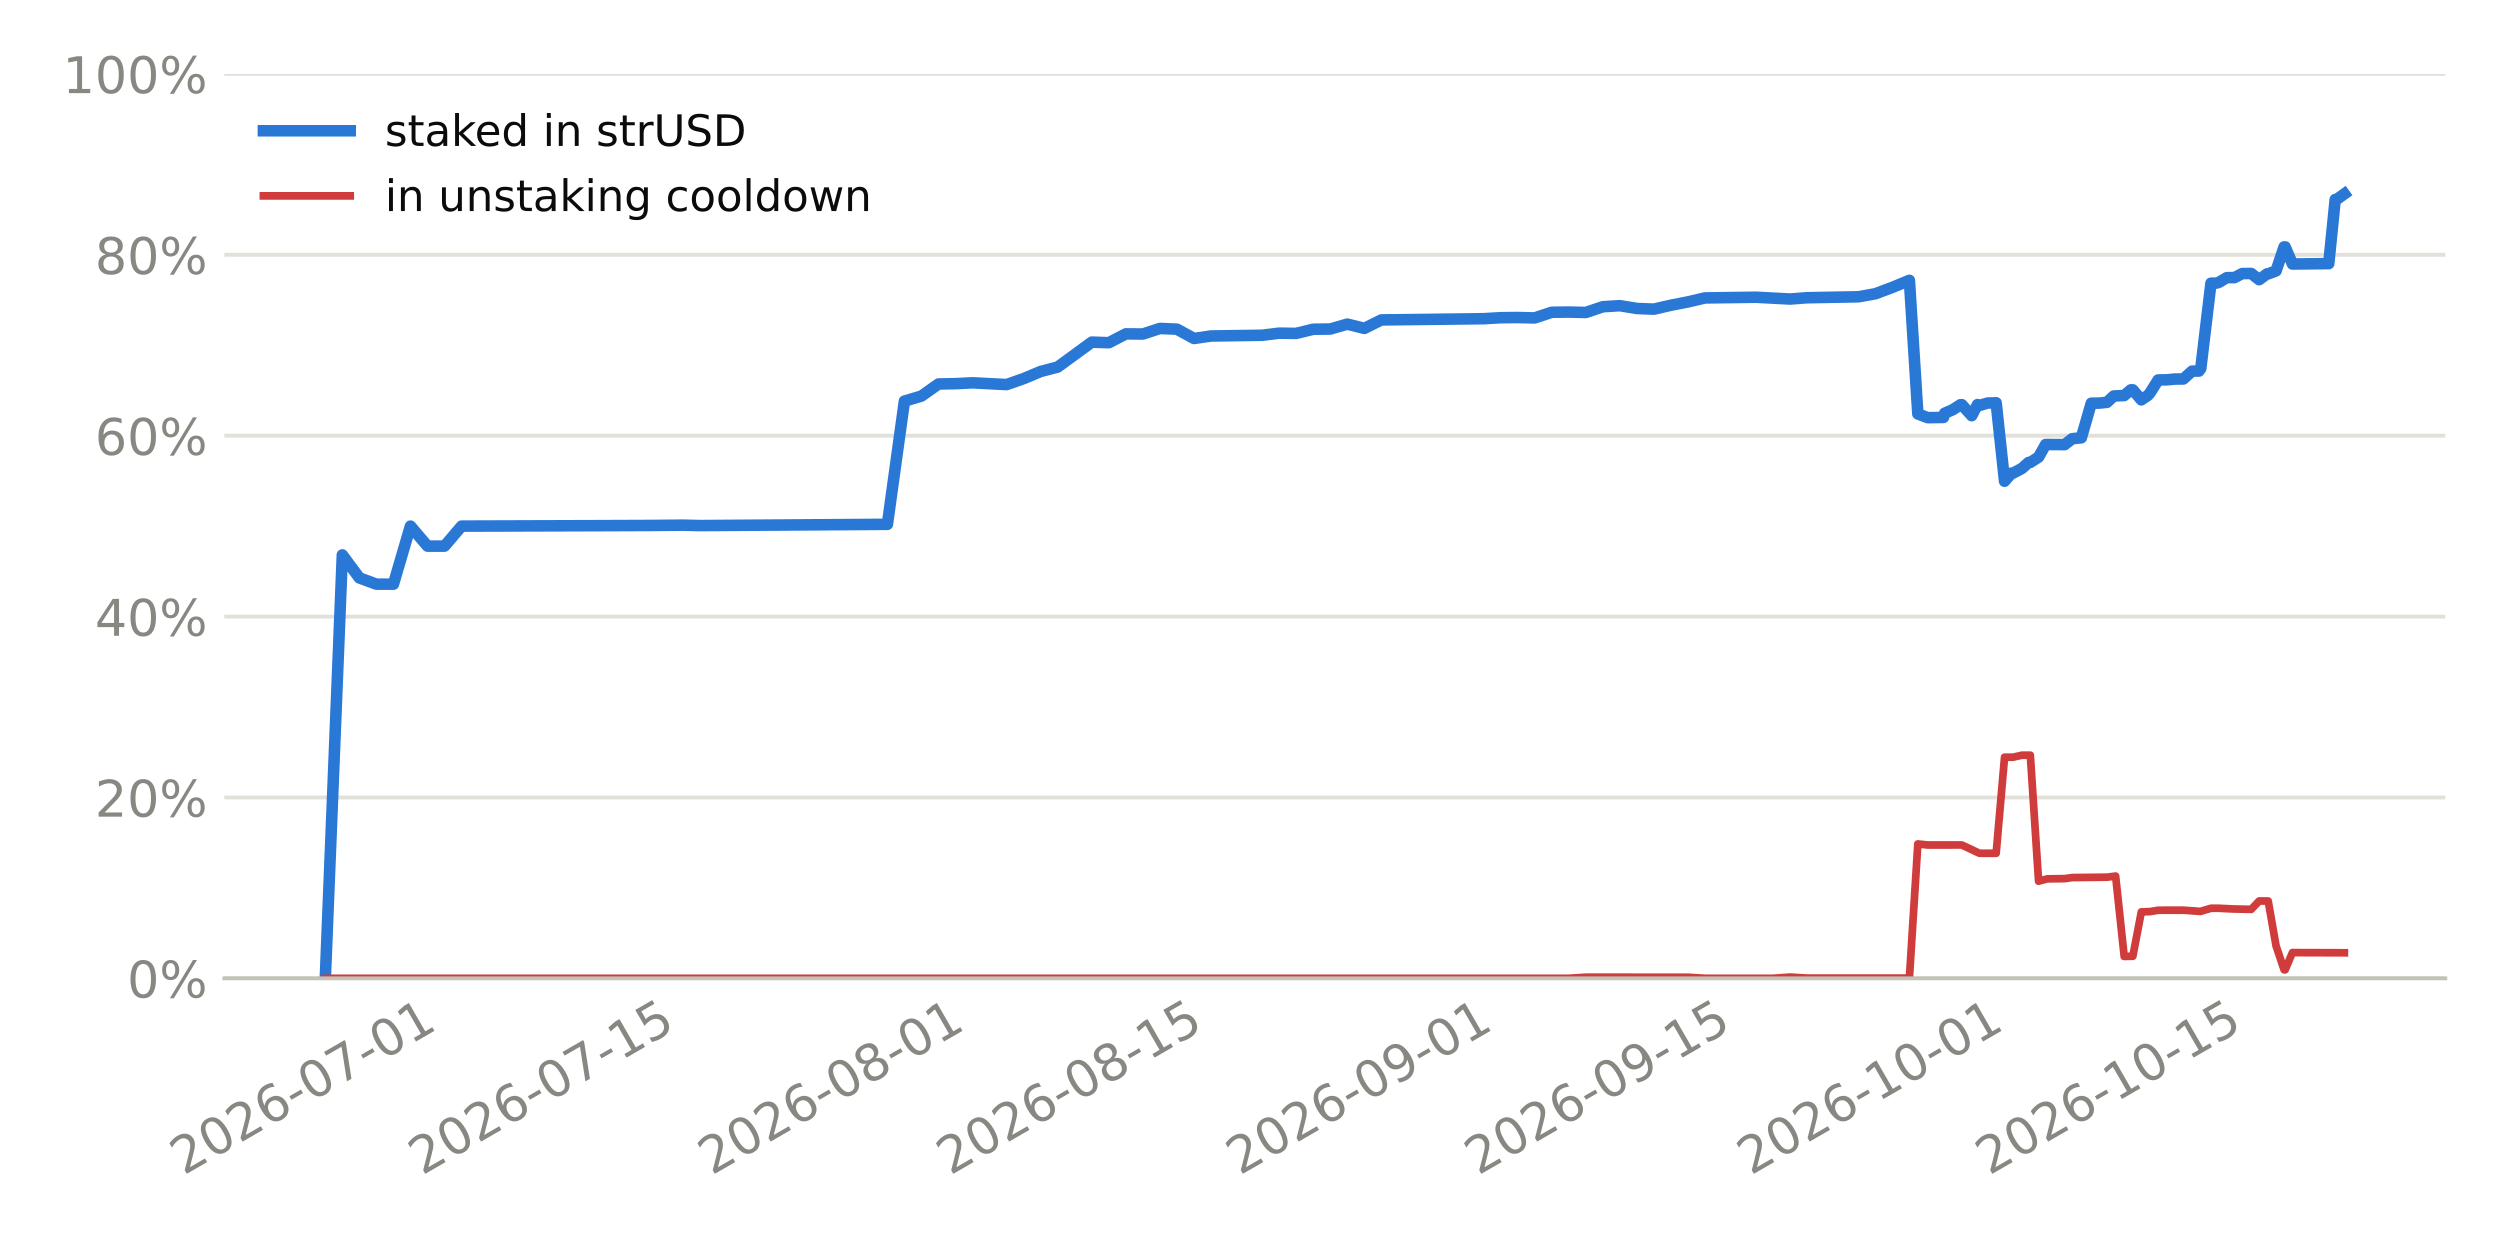
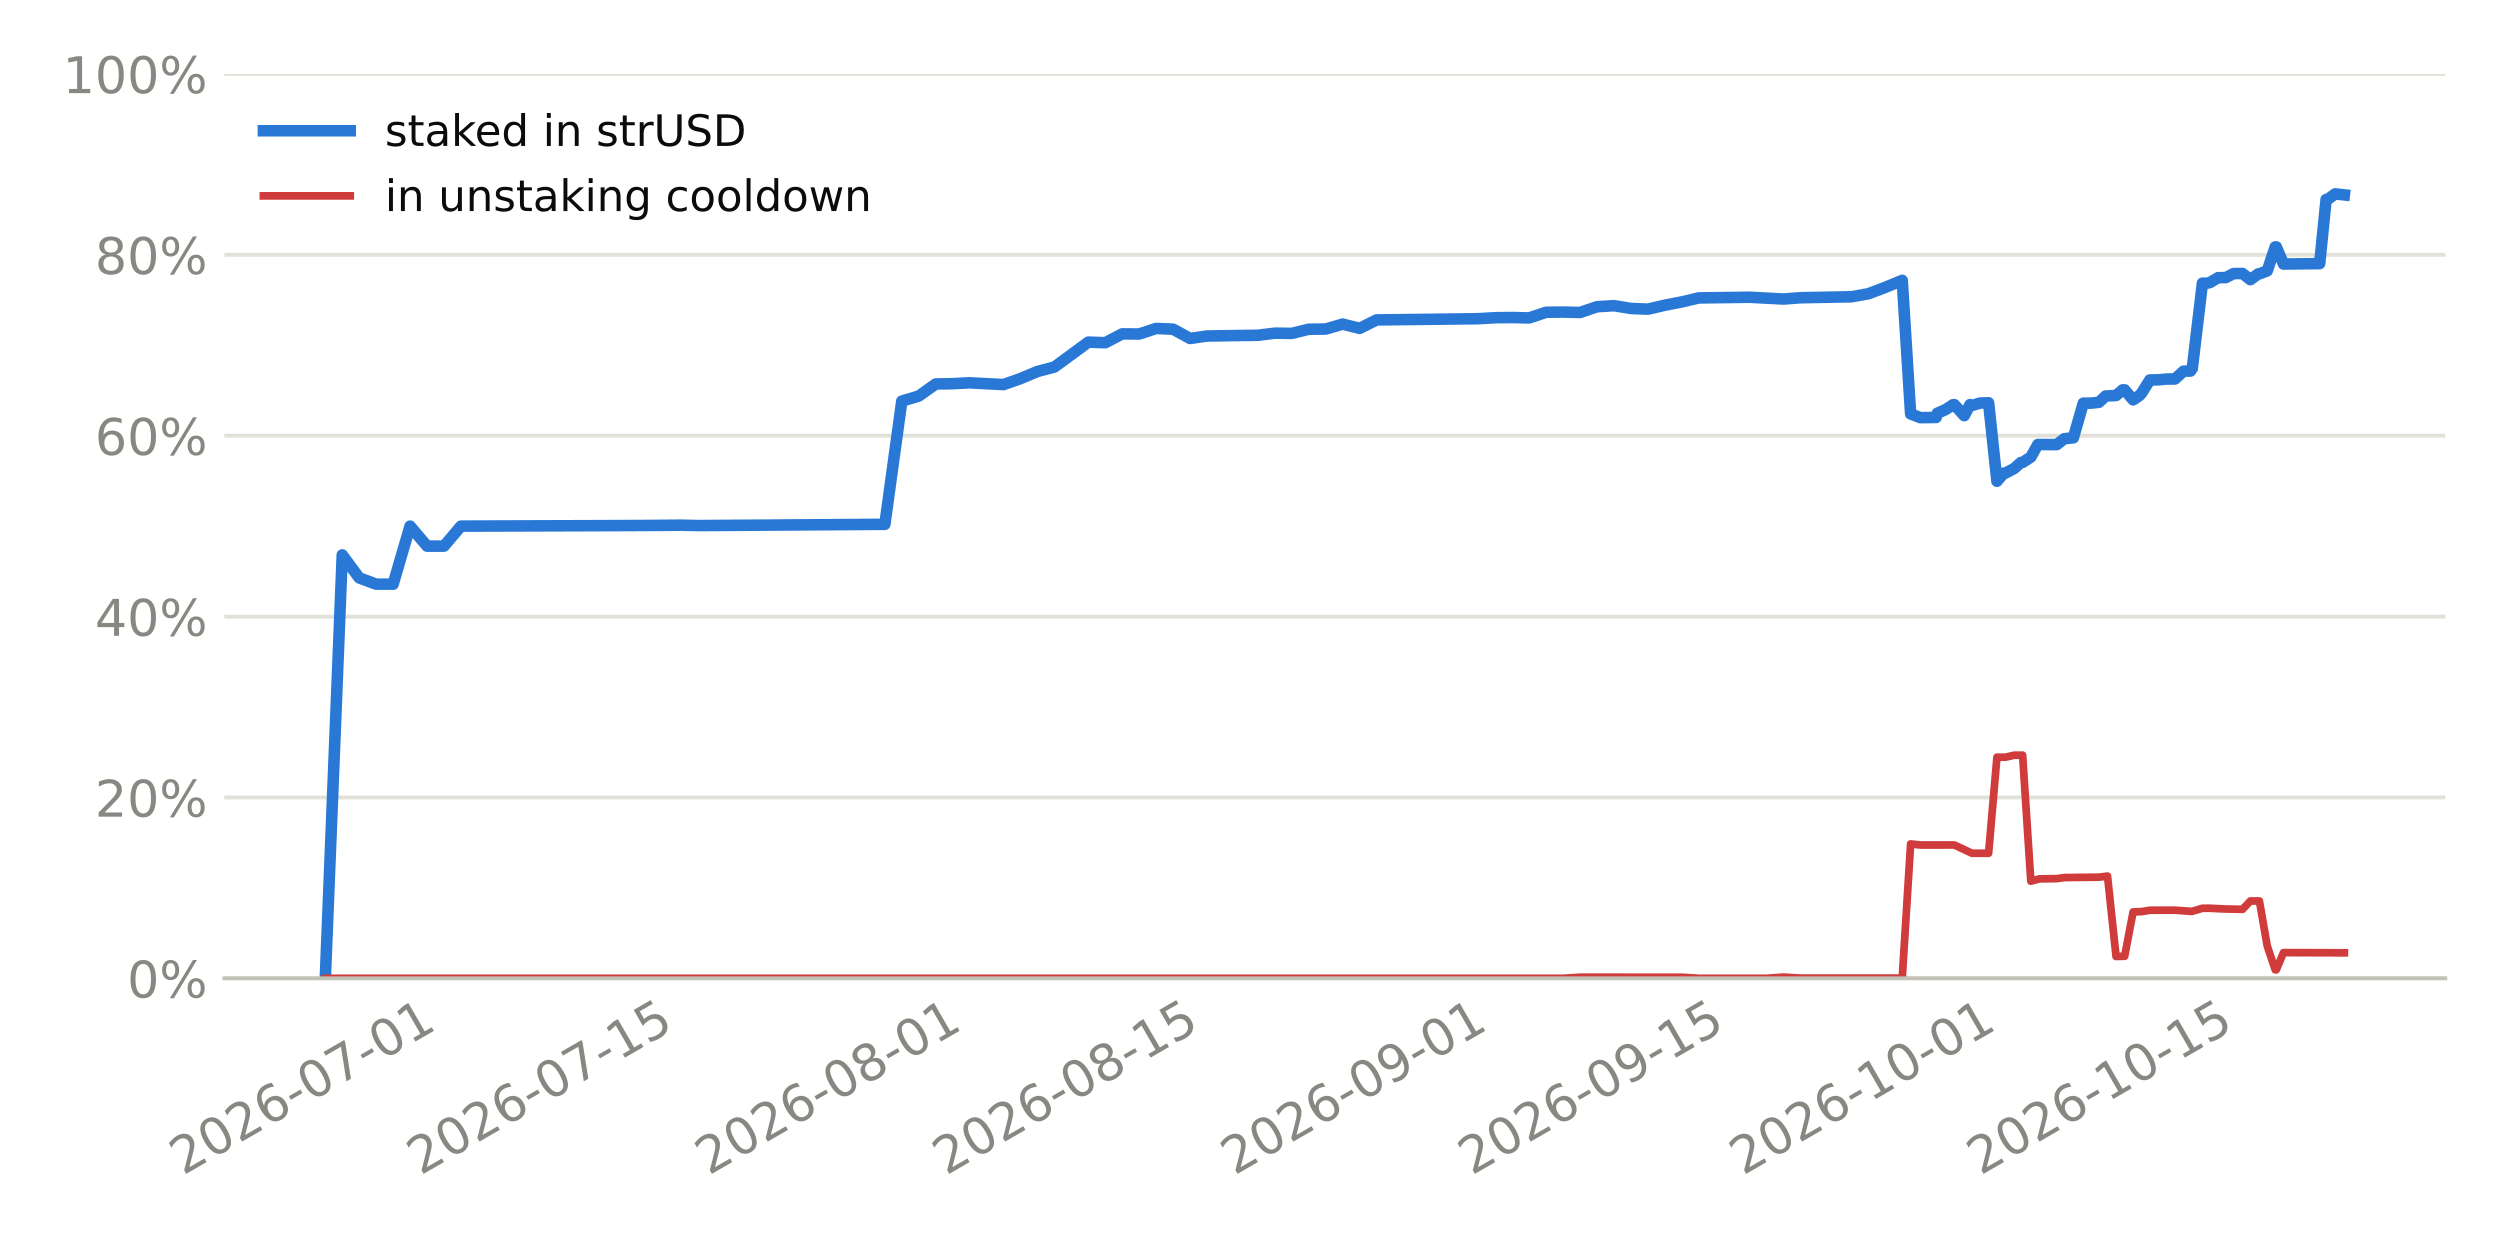
<svg xmlns="http://www.w3.org/2000/svg" xmlns:xlink="http://www.w3.org/1999/xlink" width="518.4pt" height="259.2pt" viewBox="0 0 518.4 259.2" version="1.1">
  <defs>
    <style type="text/css">*{stroke-linejoin: round; stroke-linecap: butt}</style>
  </defs>
  <g id="figure_1">
    <g id="patch_1">
      <path d="M 0 259.2  L 518.4 259.2  L 518.4 0  L 0 0  z " style="fill: #ffffff" />
    </g>
    <g id="axes_1">
      <g id="patch_2">
        <path d="M 46.52 202.867  L 507.06 202.867  L 507.06 15.329  L 46.52 15.329  z " style="fill: #ffffff" />
      </g>
      <g id="matplotlib.axis_1">
        <g id="xtick_1">
          <g id="line2d_1" />
          <g id="text_1">
-             <g style="fill: #898781" transform="translate(38.07046 243.7862) rotate(-30) scale(0.105 -0.105)">
+             <g style="fill: #898781" transform="translate(37.95845 243.7862) rotate(-30) scale(0.105 -0.105)">
              <defs>
                <path id="DejaVuSans-15" d="M 1228 531  L 3431 531  L 3431 0  L 469 0  L 469 531  Q 828 903 1448 1529  Q 2069 2156 2228 2338  Q 2531 2678 2651 2914  Q 2772 3150 2772 3378  Q 2772 3750 2511 3984  Q 2250 4219 1831 4219  Q 1534 4219 1204 4116  Q 875 4013 500 3803  L 500 4441  Q 881 4594 1212 4672  Q 1544 4750 1819 4750  Q 2544 4750 2975 4387  Q 3406 4025 3406 3419  Q 3406 3131 3298 2873  Q 3191 2616 2906 2266  Q 2828 2175 2409 1742  Q 1991 1309 1228 531  z " transform="scale(0.015625)" />
                <path id="DejaVuSans-13" d="M 2034 4250  Q 1547 4250 1301 3770  Q 1056 3291 1056 2328  Q 1056 1369 1301 889  Q 1547 409 2034 409  Q 2525 409 2770 889  Q 3016 1369 3016 2328  Q 3016 3291 2770 3770  Q 2525 4250 2034 4250  z M 2034 4750  Q 2819 4750 3233 4129  Q 3647 3509 3647 2328  Q 3647 1150 3233 529  Q 2819 -91 2034 -91  Q 1250 -91 836 529  Q 422 1150 422 2328  Q 422 3509 836 4129  Q 1250 4750 2034 4750  z " transform="scale(0.015625)" />
                <path id="DejaVuSans-19" d="M 2113 2584  Q 1688 2584 1439 2293  Q 1191 2003 1191 1497  Q 1191 994 1439 701  Q 1688 409 2113 409  Q 2538 409 2786 701  Q 3034 994 3034 1497  Q 3034 2003 2786 2293  Q 2538 2584 2113 2584  z M 3366 4563  L 3366 3988  Q 3128 4100 2886 4159  Q 2644 4219 2406 4219  Q 1781 4219 1451 3797  Q 1122 3375 1075 2522  Q 1259 2794 1537 2939  Q 1816 3084 2150 3084  Q 2853 3084 3261 2657  Q 3669 2231 3669 1497  Q 3669 778 3244 343  Q 2819 -91 2113 -91  Q 1303 -91 875 529  Q 447 1150 447 2328  Q 447 3434 972 4092  Q 1497 4750 2381 4750  Q 2619 4750 2861 4703  Q 3103 4656 3366 4563  z " transform="scale(0.015625)" />
                <path id="DejaVuSans-10" d="M 313 2009  L 1997 2009  L 1997 1497  L 313 1497  L 313 2009  z " transform="scale(0.015625)" />
                <path id="DejaVuSans-1a" d="M 525 4666  L 3525 4666  L 3525 4397  L 1831 0  L 1172 0  L 2766 4134  L 525 4134  L 525 4666  z " transform="scale(0.015625)" />
                <path id="DejaVuSans-14" d="M 794 531  L 1825 531  L 1825 4091  L 703 3866  L 703 4441  L 1819 4666  L 2450 4666  L 2450 531  L 3481 531  L 3481 0  L 794 0  L 794 531  z " transform="scale(0.015625)" />
              </defs>
              <use xlink:href="#DejaVuSans-15" />
              <use xlink:href="#DejaVuSans-13" transform="translate(63.625 0)" />
              <use xlink:href="#DejaVuSans-15" transform="translate(127.25 0)" />
              <use xlink:href="#DejaVuSans-19" transform="translate(190.875 0)" />
              <use xlink:href="#DejaVuSans-10" transform="translate(254.5 0)" />
              <use xlink:href="#DejaVuSans-13" transform="translate(290.5781 0)" />
              <use xlink:href="#DejaVuSans-1a" transform="translate(354.2031 0)" />
              <use xlink:href="#DejaVuSans-10" transform="translate(417.8281 0)" />
              <use xlink:href="#DejaVuSans-13" transform="translate(453.9062 0)" />
              <use xlink:href="#DejaVuSans-14" transform="translate(517.5312 0)" />
            </g>
          </g>
        </g>
        <g id="xtick_2">
          <g id="line2d_2" />
          <g id="text_2">
-             <g style="fill: #898781" transform="translate(87.51866 243.7862) rotate(-30) scale(0.105 -0.105)">
+             <g style="fill: #898781" transform="translate(87.18264 243.7862) rotate(-30) scale(0.105 -0.105)">
              <defs>
                <path id="DejaVuSans-18" d="M 691 4666  L 3169 4666  L 3169 4134  L 1269 4134  L 1269 2991  Q 1406 3038 1543 3061  Q 1681 3084 1819 3084  Q 2600 3084 3056 2656  Q 3513 2228 3513 1497  Q 3513 744 3044 326  Q 2575 -91 1722 -91  Q 1428 -91 1123 -41  Q 819 9 494 109  L 494 744  Q 775 591 1075 516  Q 1375 441 1709 441  Q 2250 441 2565 725  Q 2881 1009 2881 1497  Q 2881 1984 2565 2268  Q 2250 2553 1709 2553  Q 1456 2553 1204 2497  Q 953 2441 691 2322  L 691 4666  z " transform="scale(0.015625)" />
              </defs>
              <use xlink:href="#DejaVuSans-15" />
              <use xlink:href="#DejaVuSans-13" transform="translate(63.625 0)" />
              <use xlink:href="#DejaVuSans-15" transform="translate(127.25 0)" />
              <use xlink:href="#DejaVuSans-19" transform="translate(190.875 0)" />
              <use xlink:href="#DejaVuSans-10" transform="translate(254.5 0)" />
              <use xlink:href="#DejaVuSans-13" transform="translate(290.5781 0)" />
              <use xlink:href="#DejaVuSans-1a" transform="translate(354.2031 0)" />
              <use xlink:href="#DejaVuSans-10" transform="translate(417.8281 0)" />
              <use xlink:href="#DejaVuSans-14" transform="translate(453.9062 0)" />
              <use xlink:href="#DejaVuSans-18" transform="translate(517.5312 0)" />
            </g>
          </g>
        </g>
        <g id="xtick_3">
          <g id="line2d_3" />
          <g id="text_3">
-             <g style="fill: #898781" transform="translate(147.5629 243.7862) rotate(-30) scale(0.105 -0.105)">
+             <g style="fill: #898781" transform="translate(146.9549 243.7862) rotate(-30) scale(0.105 -0.105)">
              <defs>
                <path id="DejaVuSans-1b" d="M 2034 2216  Q 1584 2216 1326 1975  Q 1069 1734 1069 1313  Q 1069 891 1326 650  Q 1584 409 2034 409  Q 2484 409 2743 651  Q 3003 894 3003 1313  Q 3003 1734 2745 1975  Q 2488 2216 2034 2216  z M 1403 2484  Q 997 2584 770 2862  Q 544 3141 544 3541  Q 544 4100 942 4425  Q 1341 4750 2034 4750  Q 2731 4750 3128 4425  Q 3525 4100 3525 3541  Q 3525 3141 3298 2862  Q 3072 2584 2669 2484  Q 3125 2378 3379 2068  Q 3634 1759 3634 1313  Q 3634 634 3220 271  Q 2806 -91 2034 -91  Q 1263 -91 848 271  Q 434 634 434 1313  Q 434 1759 690 2068  Q 947 2378 1403 2484  z M 1172 3481  Q 1172 3119 1398 2916  Q 1625 2713 2034 2713  Q 2441 2713 2670 2916  Q 2900 3119 2900 3481  Q 2900 3844 2670 4047  Q 2441 4250 2034 4250  Q 1625 4250 1398 4047  Q 1172 3844 1172 3481  z " transform="scale(0.015625)" />
              </defs>
              <use xlink:href="#DejaVuSans-15" />
              <use xlink:href="#DejaVuSans-13" transform="translate(63.625 0)" />
              <use xlink:href="#DejaVuSans-15" transform="translate(127.25 0)" />
              <use xlink:href="#DejaVuSans-19" transform="translate(190.875 0)" />
              <use xlink:href="#DejaVuSans-10" transform="translate(254.5 0)" />
              <use xlink:href="#DejaVuSans-13" transform="translate(290.5781 0)" />
              <use xlink:href="#DejaVuSans-1b" transform="translate(354.2031 0)" />
              <use xlink:href="#DejaVuSans-10" transform="translate(417.8281 0)" />
              <use xlink:href="#DejaVuSans-13" transform="translate(453.9062 0)" />
              <use xlink:href="#DejaVuSans-14" transform="translate(517.5312 0)" />
            </g>
          </g>
        </g>
        <g id="xtick_4">
          <g id="line2d_4" />
          <g id="text_4">
-             <g style="fill: #898781" transform="translate(197.0111 243.7862) rotate(-30) scale(0.105 -0.105)">
+             <g style="fill: #898781" transform="translate(196.1791 243.7862) rotate(-30) scale(0.105 -0.105)">
              <use xlink:href="#DejaVuSans-15" />
              <use xlink:href="#DejaVuSans-13" transform="translate(63.625 0)" />
              <use xlink:href="#DejaVuSans-15" transform="translate(127.25 0)" />
              <use xlink:href="#DejaVuSans-19" transform="translate(190.875 0)" />
              <use xlink:href="#DejaVuSans-10" transform="translate(254.5 0)" />
              <use xlink:href="#DejaVuSans-13" transform="translate(290.5781 0)" />
              <use xlink:href="#DejaVuSans-1b" transform="translate(354.2031 0)" />
              <use xlink:href="#DejaVuSans-10" transform="translate(417.8281 0)" />
              <use xlink:href="#DejaVuSans-14" transform="translate(453.9062 0)" />
              <use xlink:href="#DejaVuSans-18" transform="translate(517.5312 0)" />
            </g>
          </g>
        </g>
        <g id="xtick_5">
          <g id="line2d_5" />
          <g id="text_5">
-             <g style="fill: #898781" transform="translate(257.0554 243.7862) rotate(-30) scale(0.105 -0.105)">
+             <g style="fill: #898781" transform="translate(255.9513 243.7862) rotate(-30) scale(0.105 -0.105)">
              <defs>
                <path id="DejaVuSans-1c" d="M 703 97  L 703 672  Q 941 559 1184 500  Q 1428 441 1663 441  Q 2288 441 2617 861  Q 2947 1281 2994 2138  Q 2813 1869 2534 1725  Q 2256 1581 1919 1581  Q 1219 1581 811 2004  Q 403 2428 403 3163  Q 403 3881 828 4315  Q 1253 4750 1959 4750  Q 2769 4750 3195 4129  Q 3622 3509 3622 2328  Q 3622 1225 3098 567  Q 2575 -91 1691 -91  Q 1453 -91 1209 -44  Q 966 3 703 97  z M 1959 2075  Q 2384 2075 2632 2365  Q 2881 2656 2881 3163  Q 2881 3666 2632 3958  Q 2384 4250 1959 4250  Q 1534 4250 1286 3958  Q 1038 3666 1038 3163  Q 1038 2656 1286 2365  Q 1534 2075 1959 2075  z " transform="scale(0.015625)" />
              </defs>
              <use xlink:href="#DejaVuSans-15" />
              <use xlink:href="#DejaVuSans-13" transform="translate(63.625 0)" />
              <use xlink:href="#DejaVuSans-15" transform="translate(127.25 0)" />
              <use xlink:href="#DejaVuSans-19" transform="translate(190.875 0)" />
              <use xlink:href="#DejaVuSans-10" transform="translate(254.5 0)" />
              <use xlink:href="#DejaVuSans-13" transform="translate(290.5781 0)" />
              <use xlink:href="#DejaVuSans-1c" transform="translate(354.2031 0)" />
              <use xlink:href="#DejaVuSans-10" transform="translate(417.8281 0)" />
              <use xlink:href="#DejaVuSans-13" transform="translate(453.9062 0)" />
              <use xlink:href="#DejaVuSans-14" transform="translate(517.5312 0)" />
            </g>
          </g>
        </g>
        <g id="xtick_6">
          <g id="line2d_6" />
          <g id="text_6">
-             <g style="fill: #898781" transform="translate(306.5036 243.7862) rotate(-30) scale(0.105 -0.105)">
+             <g style="fill: #898781" transform="translate(305.1755 243.7862) rotate(-30) scale(0.105 -0.105)">
              <use xlink:href="#DejaVuSans-15" />
              <use xlink:href="#DejaVuSans-13" transform="translate(63.625 0)" />
              <use xlink:href="#DejaVuSans-15" transform="translate(127.25 0)" />
              <use xlink:href="#DejaVuSans-19" transform="translate(190.875 0)" />
              <use xlink:href="#DejaVuSans-10" transform="translate(254.5 0)" />
              <use xlink:href="#DejaVuSans-13" transform="translate(290.5781 0)" />
              <use xlink:href="#DejaVuSans-1c" transform="translate(354.2031 0)" />
              <use xlink:href="#DejaVuSans-10" transform="translate(417.8281 0)" />
              <use xlink:href="#DejaVuSans-14" transform="translate(453.9062 0)" />
              <use xlink:href="#DejaVuSans-18" transform="translate(517.5312 0)" />
            </g>
          </g>
        </g>
        <g id="xtick_7">
          <g id="line2d_7" />
          <g id="text_7">
-             <g style="fill: #898781" transform="translate(363.0158 243.7862) rotate(-30) scale(0.105 -0.105)">
+             <g style="fill: #898781" transform="translate(361.4317 243.7862) rotate(-30) scale(0.105 -0.105)">
              <use xlink:href="#DejaVuSans-15" />
              <use xlink:href="#DejaVuSans-13" transform="translate(63.625 0)" />
              <use xlink:href="#DejaVuSans-15" transform="translate(127.25 0)" />
              <use xlink:href="#DejaVuSans-19" transform="translate(190.875 0)" />
              <use xlink:href="#DejaVuSans-10" transform="translate(254.5 0)" />
              <use xlink:href="#DejaVuSans-14" transform="translate(290.5781 0)" />
              <use xlink:href="#DejaVuSans-13" transform="translate(354.2031 0)" />
              <use xlink:href="#DejaVuSans-10" transform="translate(417.8281 0)" />
              <use xlink:href="#DejaVuSans-13" transform="translate(453.9062 0)" />
              <use xlink:href="#DejaVuSans-14" transform="translate(517.5312 0)" />
            </g>
          </g>
        </g>
        <g id="xtick_8">
          <g id="line2d_8" />
          <g id="text_8">
-             <g style="fill: #898781" transform="translate(412.464 243.7862) rotate(-30) scale(0.105 -0.105)">
+             <g style="fill: #898781" transform="translate(410.6559 243.7862) rotate(-30) scale(0.105 -0.105)">
              <use xlink:href="#DejaVuSans-15" />
              <use xlink:href="#DejaVuSans-13" transform="translate(63.625 0)" />
              <use xlink:href="#DejaVuSans-15" transform="translate(127.25 0)" />
              <use xlink:href="#DejaVuSans-19" transform="translate(190.875 0)" />
              <use xlink:href="#DejaVuSans-10" transform="translate(254.5 0)" />
              <use xlink:href="#DejaVuSans-14" transform="translate(290.5781 0)" />
              <use xlink:href="#DejaVuSans-13" transform="translate(354.2031 0)" />
              <use xlink:href="#DejaVuSans-10" transform="translate(417.8281 0)" />
              <use xlink:href="#DejaVuSans-14" transform="translate(453.9062 0)" />
              <use xlink:href="#DejaVuSans-18" transform="translate(517.5312 0)" />
            </g>
          </g>
        </g>
      </g>
      <g id="matplotlib.axis_2">
        <g id="ytick_1">
          <g id="line2d_9">
-             <path d="M 46.52 202.867  L 507.06 202.867  " clip-path="url(#p4226184c22)" style="fill: none; stroke: #e1e0d9; stroke-width: 0.8; stroke-linecap: square" />
+             <path d="M 46.52 202.867  L 507.06 202.867  " clip-path="url(#p5e9bc6a086)" style="fill: none; stroke: #e1e0d9; stroke-width: 0.8; stroke-linecap: square" />
          </g>
          <g id="line2d_10" />
          <g id="text_9">
            <g style="fill: #898781" transform="translate(26.36273 206.8555) scale(0.105 -0.105)">
              <defs>
                <path id="DejaVuSans-8" d="M 4653 2053  Q 4381 2053 4226 1822  Q 4072 1591 4072 1178  Q 4072 772 4226 539  Q 4381 306 4653 306  Q 4919 306 5073 539  Q 5228 772 5228 1178  Q 5228 1588 5073 1820  Q 4919 2053 4653 2053  z M 4653 2450  Q 5147 2450 5437 2106  Q 5728 1763 5728 1178  Q 5728 594 5436 251  Q 5144 -91 4653 -91  Q 4153 -91 3862 251  Q 3572 594 3572 1178  Q 3572 1766 3864 2108  Q 4156 2450 4653 2450  z M 1428 4353  Q 1159 4353 1004 4120  Q 850 3888 850 3481  Q 850 3069 1003 2837  Q 1156 2606 1428 2606  Q 1700 2606 1854 2837  Q 2009 3069 2009 3481  Q 2009 3884 1853 4118  Q 1697 4353 1428 4353  z M 4250 4750  L 4750 4750  L 1831 -91  L 1331 -91  L 4250 4750  z M 1428 4750  Q 1922 4750 2215 4408  Q 2509 4066 2509 3481  Q 2509 2891 2217 2550  Q 1925 2209 1428 2209  Q 931 2209 642 2551  Q 353 2894 353 3481  Q 353 4063 643 4406  Q 934 4750 1428 4750  z " transform="scale(0.015625)" />
              </defs>
              <use xlink:href="#DejaVuSans-13" />
              <use xlink:href="#DejaVuSans-8" transform="translate(63.625 0)" />
            </g>
          </g>
        </g>
        <g id="ytick_2">
          <g id="line2d_11">
-             <path d="M 46.52 165.359  L 507.06 165.359  " clip-path="url(#p4226184c22)" style="fill: none; stroke: #e1e0d9; stroke-width: 0.8; stroke-linecap: square" />
+             <path d="M 46.52 165.359  L 507.06 165.359  " clip-path="url(#p5e9bc6a086)" style="fill: none; stroke: #e1e0d9; stroke-width: 0.8; stroke-linecap: square" />
          </g>
          <g id="line2d_12" />
          <g id="text_10">
            <g style="fill: #898781" transform="translate(19.68211 169.3479) scale(0.105 -0.105)">
              <use xlink:href="#DejaVuSans-15" />
              <use xlink:href="#DejaVuSans-13" transform="translate(63.625 0)" />
              <use xlink:href="#DejaVuSans-8" transform="translate(127.25 0)" />
            </g>
          </g>
        </g>
        <g id="ytick_3">
          <g id="line2d_13">
-             <path d="M 46.52 127.852  L 507.06 127.852  " clip-path="url(#p4226184c22)" style="fill: none; stroke: #e1e0d9; stroke-width: 0.8; stroke-linecap: square" />
+             <path d="M 46.52 127.852  L 507.06 127.852  " clip-path="url(#p5e9bc6a086)" style="fill: none; stroke: #e1e0d9; stroke-width: 0.8; stroke-linecap: square" />
          </g>
          <g id="line2d_14" />
          <g id="text_11">
            <g style="fill: #898781" transform="translate(19.68211 131.8403) scale(0.105 -0.105)">
              <defs>
                <path id="DejaVuSans-17" d="M 2419 4116  L 825 1625  L 2419 1625  L 2419 4116  z M 2253 4666  L 3047 4666  L 3047 1625  L 3713 1625  L 3713 1100  L 3047 1100  L 3047 0  L 2419 0  L 2419 1100  L 313 1100  L 313 1709  L 2253 4666  z " transform="scale(0.015625)" />
              </defs>
              <use xlink:href="#DejaVuSans-17" />
              <use xlink:href="#DejaVuSans-13" transform="translate(63.625 0)" />
              <use xlink:href="#DejaVuSans-8" transform="translate(127.25 0)" />
            </g>
          </g>
        </g>
        <g id="ytick_4">
          <g id="line2d_15">
-             <path d="M 46.52 90.344  L 507.06 90.344  " clip-path="url(#p4226184c22)" style="fill: none; stroke: #e1e0d9; stroke-width: 0.8; stroke-linecap: square" />
+             <path d="M 46.52 90.344  L 507.06 90.344  " clip-path="url(#p5e9bc6a086)" style="fill: none; stroke: #e1e0d9; stroke-width: 0.8; stroke-linecap: square" />
          </g>
          <g id="line2d_16" />
          <g id="text_12">
            <g style="fill: #898781" transform="translate(19.68211 94.33272) scale(0.105 -0.105)">
              <use xlink:href="#DejaVuSans-19" />
              <use xlink:href="#DejaVuSans-13" transform="translate(63.625 0)" />
              <use xlink:href="#DejaVuSans-8" transform="translate(127.25 0)" />
            </g>
          </g>
        </g>
        <g id="ytick_5">
          <g id="line2d_17">
-             <path d="M 46.52 52.836  L 507.06 52.836  " clip-path="url(#p4226184c22)" style="fill: none; stroke: #e1e0d9; stroke-width: 0.8; stroke-linecap: square" />
+             <path d="M 46.52 52.836  L 507.06 52.836  " clip-path="url(#p5e9bc6a086)" style="fill: none; stroke: #e1e0d9; stroke-width: 0.8; stroke-linecap: square" />
          </g>
          <g id="line2d_18" />
          <g id="text_13">
            <g style="fill: #898781" transform="translate(19.68211 56.82513) scale(0.105 -0.105)">
              <use xlink:href="#DejaVuSans-1b" />
              <use xlink:href="#DejaVuSans-13" transform="translate(63.625 0)" />
              <use xlink:href="#DejaVuSans-8" transform="translate(127.25 0)" />
            </g>
          </g>
        </g>
        <g id="ytick_6">
          <g id="line2d_19">
-             <path d="M 46.52 15.329  L 507.06 15.329  " clip-path="url(#p4226184c22)" style="fill: none; stroke: #e1e0d9; stroke-width: 0.8; stroke-linecap: square" />
+             <path d="M 46.52 15.329  L 507.06 15.329  " clip-path="url(#p5e9bc6a086)" style="fill: none; stroke: #e1e0d9; stroke-width: 0.8; stroke-linecap: square" />
          </g>
          <g id="line2d_20" />
          <g id="text_14">
            <g style="fill: #898781" transform="translate(13.00148 19.31754) scale(0.105 -0.105)">
              <use xlink:href="#DejaVuSans-14" />
              <use xlink:href="#DejaVuSans-13" transform="translate(63.625 0)" />
              <use xlink:href="#DejaVuSans-13" transform="translate(127.25 0)" />
              <use xlink:href="#DejaVuSans-8" transform="translate(190.875 0)" />
            </g>
          </g>
        </g>
      </g>
      <g id="line2d_21">
-         <path d="M 67.454 202.867  L 70.986 115.074  L 74.518 119.833  L 78.05 121.134  L 81.582 121.134  L 85.114 109.098  L 88.646 113.244  L 92.178 113.244  L 95.71 109.098  L 123.966 109.003  L 134.562 108.961  L 141.626 108.899  L 145.158 108.984  L 184.01 108.722  L 187.542 83.18  L 191.074 82.127  L 194.606 79.622  L 198.138 79.558  L 201.67 79.379  L 208.734 79.745  L 212.266 78.506  L 215.798 77.03  L 219.33 76.105  L 226.394 70.945  L 229.926 71.067  L 233.458 69.232  L 236.99 69.26  L 240.522 68.107  L 244.054 68.26  L 247.586 70.185  L 251.118 69.673  L 261.714 69.518  L 265.246 69.085  L 268.778 69.133  L 272.31 68.272  L 275.842 68.228  L 279.375 67.208  L 282.907 68.094  L 286.439 66.337  L 307.631 66.086  L 311.163 65.881  L 314.695 65.842  L 318.227 65.925  L 321.759 64.753  L 325.291 64.712  L 328.823 64.795  L 332.355 63.605  L 335.887 63.387  L 339.419 63.966  L 342.951 64.104  L 346.483 63.292  L 350.015 62.603  L 353.547 61.779  L 364.143 61.635  L 371.207 62.007  L 374.739 61.74  L 385.335 61.541  L 388.867 60.915  L 392.399 59.591  L 395.931 58.134  L 397.683 85.828  L 399.727 86.608  L 402.995 86.56  L 403.237 85.694  L 404.941 84.948  L 406.527 83.921  L 406.799 83.918  L 408.85 86.19  L 410.059 83.902  L 410.451 84.083  L 412.157 83.574  L 413.922 83.526  L 415.665 99.79  L 417.123 98.095  L 417.46 98.092  L 419.285 97.123  L 420.655 95.891  L 421.01 95.888  L 422.719 94.778  L 424.187 92.176  L 428.134 92.193  L 429.69 90.972  L 431.58 90.78  L 433.652 83.607  L 435.254 83.592  L 436.903 83.423  L 438.315 82.114  L 440.475 82.015  L 441.847 80.845  L 442.263 80.841  L 444.025 82.912  L 445.379 81.992  L 445.824 81.484  L 447.517 78.793  L 449.283 78.762  L 450.962 78.6  L 452.745 78.583  L 454.548 76.959  L 455.975 76.944  L 456.352 76.41  L 458.465 58.725  L 459.507 58.715  L 460.056 58.574  L 461.748 57.576  L 463.342 57.56  L 464.952 56.726  L 466.814 56.708  L 468.453 57.989  L 470.103 56.789  L 470.334 56.786  L 471.965 56.169  L 473.635 51.197  L 473.845 51.195  L 475.36 54.747  L 482.89 54.661  L 484.231 41.362  L 484.525 41.358  L 486.126 40.207  L 486.126 40.207  " clip-path="url(#p4226184c22)" style="fill: none; stroke: #2a78d6; stroke-width: 2.4; stroke-linecap: square" />
+         <path d="M 67.454 202.867  L 70.97 115.074  L 74.486 119.833  L 78.002 121.134  L 81.518 121.134  L 85.034 109.098  L 88.55 113.244  L 92.066 113.244  L 95.582 109.098  L 123.71 109.003  L 134.258 108.961  L 141.29 108.899  L 144.806 108.984  L 183.482 108.722  L 186.998 83.18  L 190.514 82.127  L 194.03 79.622  L 197.546 79.558  L 201.062 79.379  L 208.094 79.745  L 211.61 78.506  L 215.126 77.03  L 218.642 76.105  L 225.674 70.945  L 229.19 71.067  L 232.706 69.232  L 236.222 69.26  L 239.738 68.107  L 243.254 68.26  L 246.77 70.185  L 250.286 69.673  L 260.834 69.518  L 264.35 69.085  L 267.866 69.133  L 271.382 68.272  L 274.898 68.228  L 278.414 67.208  L 281.93 68.094  L 285.446 66.337  L 306.543 66.086  L 310.059 65.881  L 313.575 65.842  L 317.091 65.925  L 320.607 64.753  L 324.123 64.712  L 327.639 64.795  L 331.155 63.605  L 334.671 63.387  L 338.187 63.966  L 341.703 64.104  L 345.219 63.292  L 348.735 62.603  L 352.251 61.779  L 362.799 61.635  L 369.831 62.007  L 373.347 61.74  L 383.895 61.541  L 387.411 60.915  L 390.927 59.591  L 394.443 58.134  L 396.187 85.828  L 398.222 86.608  L 401.475 86.56  L 401.716 85.694  L 403.412 84.948  L 404.991 83.921  L 405.262 83.918  L 407.304 86.19  L 408.507 83.902  L 408.897 84.083  L 410.595 83.574  L 412.353 83.526  L 414.087 99.79  L 415.539 98.095  L 415.874 98.092  L 417.691 97.123  L 419.055 95.891  L 419.409 95.888  L 421.109 94.778  L 422.571 92.176  L 426.5 92.193  L 428.049 90.972  L 429.931 90.78  L 431.993 83.607  L 433.588 83.592  L 435.23 83.423  L 436.635 82.114  L 438.785 82.015  L 440.151 80.845  L 440.565 80.841  L 442.319 82.912  L 443.667 81.992  L 444.11 81.484  L 445.795 78.793  L 447.553 78.762  L 449.224 78.6  L 450.999 78.583  L 452.795 76.959  L 454.215 76.944  L 454.591 76.41  L 456.693 58.725  L 457.731 58.715  L 458.278 58.574  L 459.961 57.576  L 461.549 57.56  L 463.151 56.726  L 465.004 56.708  L 466.636 57.989  L 468.279 56.789  L 468.509 56.786  L 470.133 56.169  L 471.795 51.197  L 472.004 51.195  L 473.512 54.747  L 481.008 54.661  L 482.343 41.362  L 482.636 41.358  L 484.23 40.207  L 486.126 40.413  L 486.126 40.413  " clip-path="url(#p5e9bc6a086)" style="fill: none; stroke: #2a78d6; stroke-width: 2.4; stroke-linecap: square" />
      </g>
      <g id="line2d_22">
-         <path d="M 67.454 202.867  L 325.291 202.863  L 328.823 202.636  L 350.015 202.639  L 353.547 202.861  L 367.675 202.861  L 371.207 202.605  L 374.739 202.825  L 395.931 202.823  L 397.683 175  L 399.727 175.217  L 406.799 175.213  L 410.451 176.93  L 413.922 176.936  L 415.665 157.013  L 417.46 157.01  L 419.285 156.594  L 421.01 156.594  L 422.719 182.723  L 424.511 182.24  L 428.134 182.192  L 429.69 181.97  L 436.903 181.893  L 438.694 181.666  L 440.475 198.327  L 442.263 198.287  L 444.025 189.095  L 445.824 189.03  L 447.517 188.747  L 452.745 188.734  L 455.975 188.97  L 456.352 188.97  L 458.465 188.336  L 460.056 188.336  L 463.039 188.48  L 466.814 188.562  L 468.453 186.834  L 470.334 186.834  L 471.965 196.149  L 473.635 201.101  L 473.845 201.101  L 475.36 197.532  L 486.126 197.568  L 486.126 197.568  " clip-path="url(#p4226184c22)" style="fill: none; stroke: #d03b3b; stroke-width: 1.6; stroke-linecap: square" />
+         <path d="M 67.454 202.867  L 324.123 202.863  L 327.639 202.636  L 348.735 202.639  L 352.251 202.861  L 366.315 202.861  L 369.831 202.605  L 373.347 202.825  L 394.443 202.823  L 396.187 175  L 398.222 175.217  L 405.262 175.213  L 408.897 176.93  L 412.353 176.936  L 414.087 157.013  L 415.874 157.01  L 417.691 156.594  L 419.409 156.594  L 421.109 182.723  L 422.893 182.24  L 426.5 182.192  L 428.049 181.97  L 435.23 181.893  L 437.013 181.666  L 438.785 198.327  L 440.565 198.287  L 442.319 189.095  L 444.11 189.03  L 445.795 188.747  L 450.999 188.734  L 454.215 188.97  L 454.591 188.97  L 456.693 188.336  L 458.278 188.336  L 461.247 188.48  L 465.004 188.562  L 466.636 186.834  L 468.509 186.834  L 470.133 196.149  L 471.795 201.101  L 472.004 201.101  L 473.512 197.532  L 486.126 197.575  L 486.126 197.575  " clip-path="url(#p5e9bc6a086)" style="fill: none; stroke: #d03b3b; stroke-width: 1.6; stroke-linecap: square" />
      </g>
      <g id="patch_3">
        <path d="M 46.52 202.867  L 507.06 202.867  " style="fill: none; stroke: #c3c2b7; stroke-width: 0.8; stroke-linejoin: miter; stroke-linecap: square" />
      </g>
      <g id="legend_1">
        <g id="line2d_23">
          <path d="M 54.62 27.117  L 63.62 27.117  L 72.62 27.117  " style="fill: none; stroke: #2a78d6; stroke-width: 2.4; stroke-linecap: square" />
        </g>
        <g id="text_15">
          <g style="fill: #0b0b0b" transform="translate(79.82 30.26736) scale(0.09 -0.09)">
            <defs>
              <path id="DejaVuSans-56" d="M 2834 3397  L 2834 2853  Q 2591 2978 2328 3040  Q 2066 3103 1784 3103  Q 1356 3103 1142 2972  Q 928 2841 928 2578  Q 928 2378 1081 2264  Q 1234 2150 1697 2047  L 1894 2003  Q 2506 1872 2764 1633  Q 3022 1394 3022 966  Q 3022 478 2636 193  Q 2250 -91 1575 -91  Q 1294 -91 989 -36  Q 684 19 347 128  L 347 722  Q 666 556 975 473  Q 1284 391 1588 391  Q 1994 391 2212 530  Q 2431 669 2431 922  Q 2431 1156 2273 1281  Q 2116 1406 1581 1522  L 1381 1569  Q 847 1681 609 1914  Q 372 2147 372 2553  Q 372 3047 722 3315  Q 1072 3584 1716 3584  Q 2034 3584 2315 3537  Q 2597 3491 2834 3397  z " transform="scale(0.015625)" />
              <path id="DejaVuSans-57" d="M 1172 4494  L 1172 3500  L 2356 3500  L 2356 3053  L 1172 3053  L 1172 1153  Q 1172 725 1289 603  Q 1406 481 1766 481  L 2356 481  L 2356 0  L 1766 0  Q 1100 0 847 248  Q 594 497 594 1153  L 594 3053  L 172 3053  L 172 3500  L 594 3500  L 594 4494  L 1172 4494  z " transform="scale(0.015625)" />
              <path id="DejaVuSans-44" d="M 2194 1759  Q 1497 1759 1228 1600  Q 959 1441 959 1056  Q 959 750 1161 570  Q 1363 391 1709 391  Q 2188 391 2477 730  Q 2766 1069 2766 1631  L 2766 1759  L 2194 1759  z M 3341 1997  L 3341 0  L 2766 0  L 2766 531  Q 2569 213 2275 61  Q 1981 -91 1556 -91  Q 1019 -91 701 211  Q 384 513 384 1019  Q 384 1609 779 1909  Q 1175 2209 1959 2209  L 2766 2209  L 2766 2266  Q 2766 2663 2505 2880  Q 2244 3097 1772 3097  Q 1472 3097 1187 3025  Q 903 2953 641 2809  L 641 3341  Q 956 3463 1253 3523  Q 1550 3584 1831 3584  Q 2591 3584 2966 3190  Q 3341 2797 3341 1997  z " transform="scale(0.015625)" />
              <path id="DejaVuSans-4e" d="M 581 4863  L 1159 4863  L 1159 1991  L 2875 3500  L 3609 3500  L 1753 1863  L 3688 0  L 2938 0  L 1159 1709  L 1159 0  L 581 0  L 581 4863  z " transform="scale(0.015625)" />
              <path id="DejaVuSans-48" d="M 3597 1894  L 3597 1613  L 953 1613  Q 991 1019 1311 708  Q 1631 397 2203 397  Q 2534 397 2845 478  Q 3156 559 3463 722  L 3463 178  Q 3153 47 2828 -22  Q 2503 -91 2169 -91  Q 1331 -91 842 396  Q 353 884 353 1716  Q 353 2575 817 3079  Q 1281 3584 2069 3584  Q 2775 3584 3186 3129  Q 3597 2675 3597 1894  z M 3022 2063  Q 3016 2534 2758 2815  Q 2500 3097 2075 3097  Q 1594 3097 1305 2825  Q 1016 2553 972 2059  L 3022 2063  z " transform="scale(0.015625)" />
              <path id="DejaVuSans-47" d="M 2906 2969  L 2906 4863  L 3481 4863  L 3481 0  L 2906 0  L 2906 525  Q 2725 213 2448 61  Q 2172 -91 1784 -91  Q 1150 -91 751 415  Q 353 922 353 1747  Q 353 2572 751 3078  Q 1150 3584 1784 3584  Q 2172 3584 2448 3432  Q 2725 3281 2906 2969  z M 947 1747  Q 947 1113 1208 752  Q 1469 391 1925 391  Q 2381 391 2643 752  Q 2906 1113 2906 1747  Q 2906 2381 2643 2742  Q 2381 3103 1925 3103  Q 1469 3103 1208 2742  Q 947 2381 947 1747  z " transform="scale(0.015625)" />
              <path id="DejaVuSans-3" transform="scale(0.015625)" />
              <path id="DejaVuSans-4c" d="M 603 3500  L 1178 3500  L 1178 0  L 603 0  L 603 3500  z M 603 4863  L 1178 4863  L 1178 4134  L 603 4134  L 603 4863  z " transform="scale(0.015625)" />
              <path id="DejaVuSans-51" d="M 3513 2113  L 3513 0  L 2938 0  L 2938 2094  Q 2938 2591 2744 2837  Q 2550 3084 2163 3084  Q 1697 3084 1428 2787  Q 1159 2491 1159 1978  L 1159 0  L 581 0  L 581 3500  L 1159 3500  L 1159 2956  Q 1366 3272 1645 3428  Q 1925 3584 2291 3584  Q 2894 3584 3203 3211  Q 3513 2838 3513 2113  z " transform="scale(0.015625)" />
              <path id="DejaVuSans-55" d="M 2631 2963  Q 2534 3019 2420 3045  Q 2306 3072 2169 3072  Q 1681 3072 1420 2755  Q 1159 2438 1159 1844  L 1159 0  L 581 0  L 581 3500  L 1159 3500  L 1159 2956  Q 1341 3275 1631 3429  Q 1922 3584 2338 3584  Q 2397 3584 2469 3576  Q 2541 3569 2628 3553  L 2631 2963  z " transform="scale(0.015625)" />
              <path id="DejaVuSans-38" d="M 556 4666  L 1191 4666  L 1191 1831  Q 1191 1081 1462 751  Q 1734 422 2344 422  Q 2950 422 3222 751  Q 3494 1081 3494 1831  L 3494 4666  L 4128 4666  L 4128 1753  Q 4128 841 3676 375  Q 3225 -91 2344 -91  Q 1459 -91 1007 375  Q 556 841 556 1753  L 556 4666  z " transform="scale(0.015625)" />
              <path id="DejaVuSans-36" d="M 3425 4513  L 3425 3897  Q 3066 4069 2747 4153  Q 2428 4238 2131 4238  Q 1616 4238 1336 4038  Q 1056 3838 1056 3469  Q 1056 3159 1242 3001  Q 1428 2844 1947 2747  L 2328 2669  Q 3034 2534 3370 2195  Q 3706 1856 3706 1288  Q 3706 609 3251 259  Q 2797 -91 1919 -91  Q 1588 -91 1214 -16  Q 841 59 441 206  L 441 856  Q 825 641 1194 531  Q 1563 422 1919 422  Q 2459 422 2753 634  Q 3047 847 3047 1241  Q 3047 1584 2836 1778  Q 2625 1972 2144 2069  L 1759 2144  Q 1053 2284 737 2584  Q 422 2884 422 3419  Q 422 4038 858 4394  Q 1294 4750 2059 4750  Q 2388 4750 2728 4690  Q 3069 4631 3425 4513  z " transform="scale(0.015625)" />
              <path id="DejaVuSans-27" d="M 1259 4147  L 1259 519  L 2022 519  Q 2988 519 3436 956  Q 3884 1394 3884 2338  Q 3884 3275 3436 3711  Q 2988 4147 2022 4147  L 1259 4147  z M 628 4666  L 1925 4666  Q 3281 4666 3915 4102  Q 4550 3538 4550 2338  Q 4550 1131 3912 565  Q 3275 0 1925 0  L 628 0  L 628 4666  z " transform="scale(0.015625)" />
            </defs>
            <use xlink:href="#DejaVuSans-56" />
            <use xlink:href="#DejaVuSans-57" transform="translate(52.09375 0)" />
            <use xlink:href="#DejaVuSans-44" transform="translate(91.29688 0)" />
            <use xlink:href="#DejaVuSans-4e" transform="translate(152.5781 0)" />
            <use xlink:href="#DejaVuSans-48" transform="translate(206.9219 0)" />
            <use xlink:href="#DejaVuSans-47" transform="translate(268.4531 0)" />
            <use xlink:href="#DejaVuSans-3" transform="translate(331.9375 0)" />
            <use xlink:href="#DejaVuSans-4c" transform="translate(363.7188 0)" />
            <use xlink:href="#DejaVuSans-51" transform="translate(391.5 0)" />
            <use xlink:href="#DejaVuSans-3" transform="translate(454.875 0)" />
            <use xlink:href="#DejaVuSans-56" transform="translate(486.6562 0)" />
            <use xlink:href="#DejaVuSans-57" transform="translate(538.75 0)" />
            <use xlink:href="#DejaVuSans-55" transform="translate(577.9531 0)" />
            <use xlink:href="#DejaVuSans-38" transform="translate(619.0625 0)" />
            <use xlink:href="#DejaVuSans-36" transform="translate(692.25 0)" />
            <use xlink:href="#DejaVuSans-27" transform="translate(755.7344 0)" />
          </g>
        </g>
        <g id="line2d_24">
          <path d="M 54.62 40.618  L 63.62 40.618  L 72.62 40.618  " style="fill: none; stroke: #d03b3b; stroke-width: 1.6; stroke-linecap: square" />
        </g>
        <g id="text_16">
          <g style="fill: #0b0b0b" transform="translate(79.82 43.76807) scale(0.09 -0.09)">
            <defs>
              <path id="DejaVuSans-58" d="M 544 1381  L 544 3500  L 1119 3500  L 1119 1403  Q 1119 906 1312 657  Q 1506 409 1894 409  Q 2359 409 2629 706  Q 2900 1003 2900 1516  L 2900 3500  L 3475 3500  L 3475 0  L 2900 0  L 2900 538  Q 2691 219 2414 64  Q 2138 -91 1772 -91  Q 1169 -91 856 284  Q 544 659 544 1381  z M 1991 3584  L 1991 3584  z " transform="scale(0.015625)" />
              <path id="DejaVuSans-4a" d="M 2906 1791  Q 2906 2416 2648 2759  Q 2391 3103 1925 3103  Q 1463 3103 1205 2759  Q 947 2416 947 1791  Q 947 1169 1205 825  Q 1463 481 1925 481  Q 2391 481 2648 825  Q 2906 1169 2906 1791  z M 3481 434  Q 3481 -459 3084 -895  Q 2688 -1331 1869 -1331  Q 1566 -1331 1297 -1286  Q 1028 -1241 775 -1147  L 775 -588  Q 1028 -725 1275 -790  Q 1522 -856 1778 -856  Q 2344 -856 2625 -561  Q 2906 -266 2906 331  L 2906 616  Q 2728 306 2450 153  Q 2172 0 1784 0  Q 1141 0 747 490  Q 353 981 353 1791  Q 353 2603 747 3093  Q 1141 3584 1784 3584  Q 2172 3584 2450 3431  Q 2728 3278 2906 2969  L 2906 3500  L 3481 3500  L 3481 434  z " transform="scale(0.015625)" />
              <path id="DejaVuSans-46" d="M 3122 3366  L 3122 2828  Q 2878 2963 2633 3030  Q 2388 3097 2138 3097  Q 1578 3097 1268 2742  Q 959 2388 959 1747  Q 959 1106 1268 751  Q 1578 397 2138 397  Q 2388 397 2633 464  Q 2878 531 3122 666  L 3122 134  Q 2881 22 2623 -34  Q 2366 -91 2075 -91  Q 1284 -91 818 406  Q 353 903 353 1747  Q 353 2603 823 3093  Q 1294 3584 2113 3584  Q 2378 3584 2631 3529  Q 2884 3475 3122 3366  z " transform="scale(0.015625)" />
              <path id="DejaVuSans-52" d="M 1959 3097  Q 1497 3097 1228 2736  Q 959 2375 959 1747  Q 959 1119 1226 758  Q 1494 397 1959 397  Q 2419 397 2687 759  Q 2956 1122 2956 1747  Q 2956 2369 2687 2733  Q 2419 3097 1959 3097  z M 1959 3584  Q 2709 3584 3137 3096  Q 3566 2609 3566 1747  Q 3566 888 3137 398  Q 2709 -91 1959 -91  Q 1206 -91 779 398  Q 353 888 353 1747  Q 353 2609 779 3096  Q 1206 3584 1959 3584  z " transform="scale(0.015625)" />
              <path id="DejaVuSans-4f" d="M 603 4863  L 1178 4863  L 1178 0  L 603 0  L 603 4863  z " transform="scale(0.015625)" />
              <path id="DejaVuSans-5a" d="M 269 3500  L 844 3500  L 1563 769  L 2278 3500  L 2956 3500  L 3675 769  L 4391 3500  L 4966 3500  L 4050 0  L 3372 0  L 2619 2869  L 1863 0  L 1184 0  L 269 3500  z " transform="scale(0.015625)" />
            </defs>
            <use xlink:href="#DejaVuSans-4c" />
            <use xlink:href="#DejaVuSans-51" transform="translate(27.78125 0)" />
            <use xlink:href="#DejaVuSans-3" transform="translate(91.15625 0)" />
            <use xlink:href="#DejaVuSans-58" transform="translate(122.9375 0)" />
            <use xlink:href="#DejaVuSans-51" transform="translate(186.3125 0)" />
            <use xlink:href="#DejaVuSans-56" transform="translate(249.6875 0)" />
            <use xlink:href="#DejaVuSans-57" transform="translate(301.7812 0)" />
            <use xlink:href="#DejaVuSans-44" transform="translate(340.9844 0)" />
            <use xlink:href="#DejaVuSans-4e" transform="translate(402.2656 0)" />
            <use xlink:href="#DejaVuSans-4c" transform="translate(460.1719 0)" />
            <use xlink:href="#DejaVuSans-51" transform="translate(487.9531 0)" />
            <use xlink:href="#DejaVuSans-4a" transform="translate(551.3281 0)" />
            <use xlink:href="#DejaVuSans-3" transform="translate(614.8125 0)" />
            <use xlink:href="#DejaVuSans-46" transform="translate(646.5938 0)" />
            <use xlink:href="#DejaVuSans-52" transform="translate(701.5781 0)" />
            <use xlink:href="#DejaVuSans-52" transform="translate(762.7656 0)" />
            <use xlink:href="#DejaVuSans-4f" transform="translate(823.9531 0)" />
            <use xlink:href="#DejaVuSans-47" transform="translate(851.7344 0)" />
            <use xlink:href="#DejaVuSans-52" transform="translate(915.2188 0)" />
            <use xlink:href="#DejaVuSans-5a" transform="translate(976.4062 0)" />
            <use xlink:href="#DejaVuSans-51" transform="translate(1058.188 0)" />
          </g>
        </g>
      </g>
    </g>
  </g>
  <defs>
-     <clipPath id="p4226184c22">
+     <clipPath id="p5e9bc6a086">
      <rect x="46.52" y="15.329" width="460.54" height="187.538" />
    </clipPath>
  </defs>
</svg>
